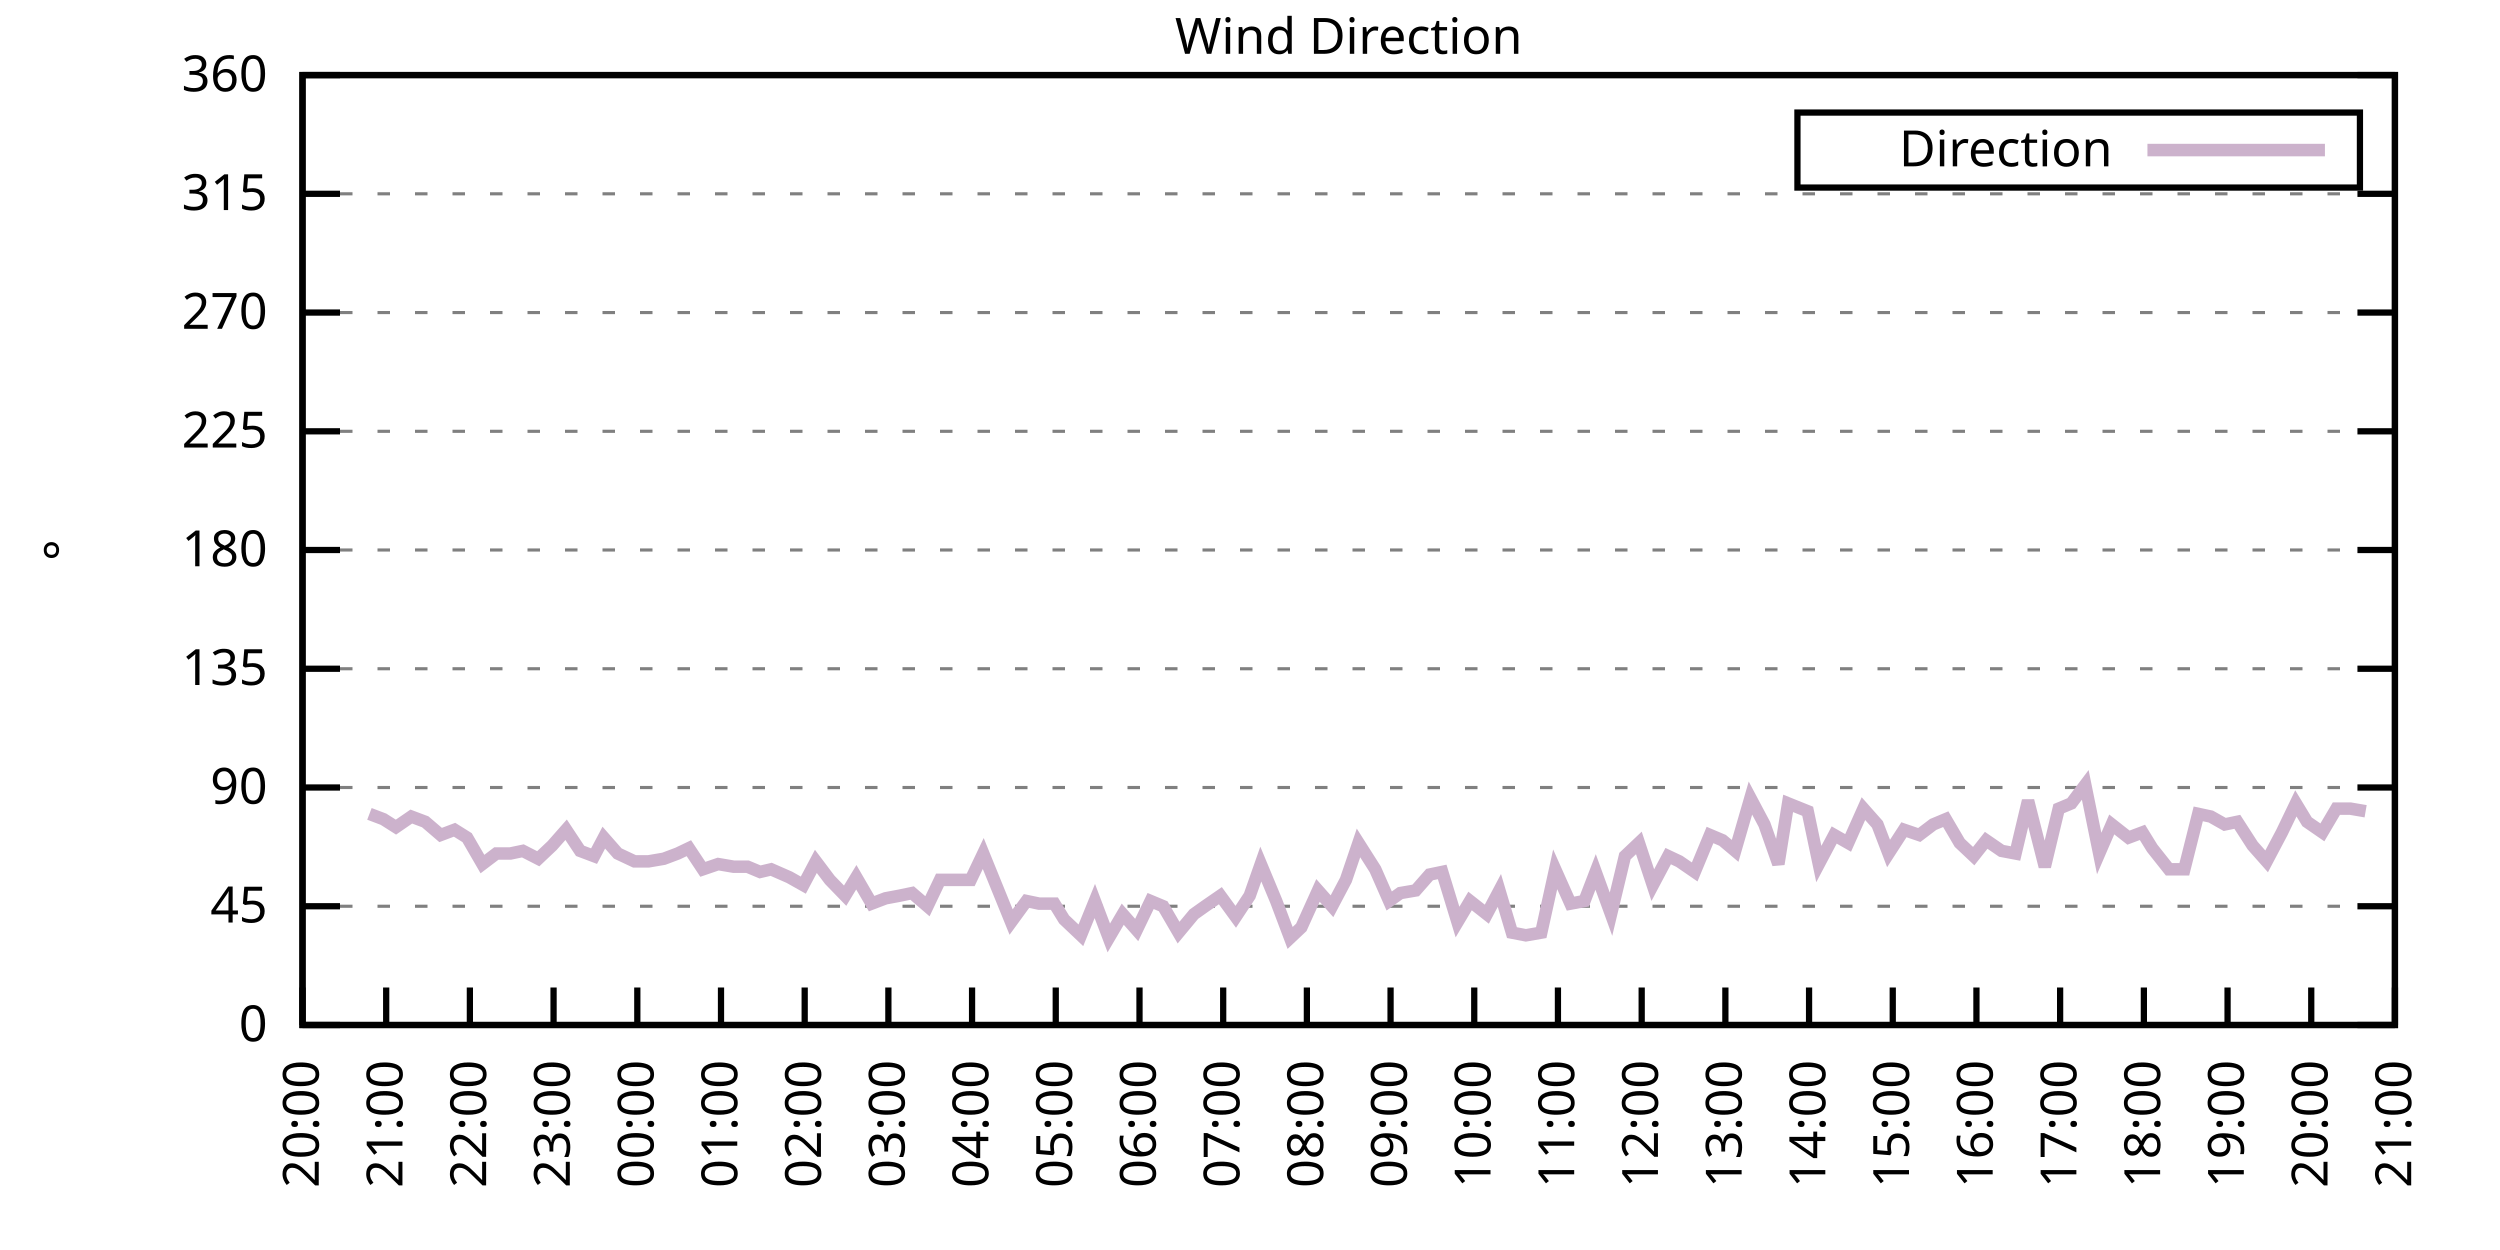
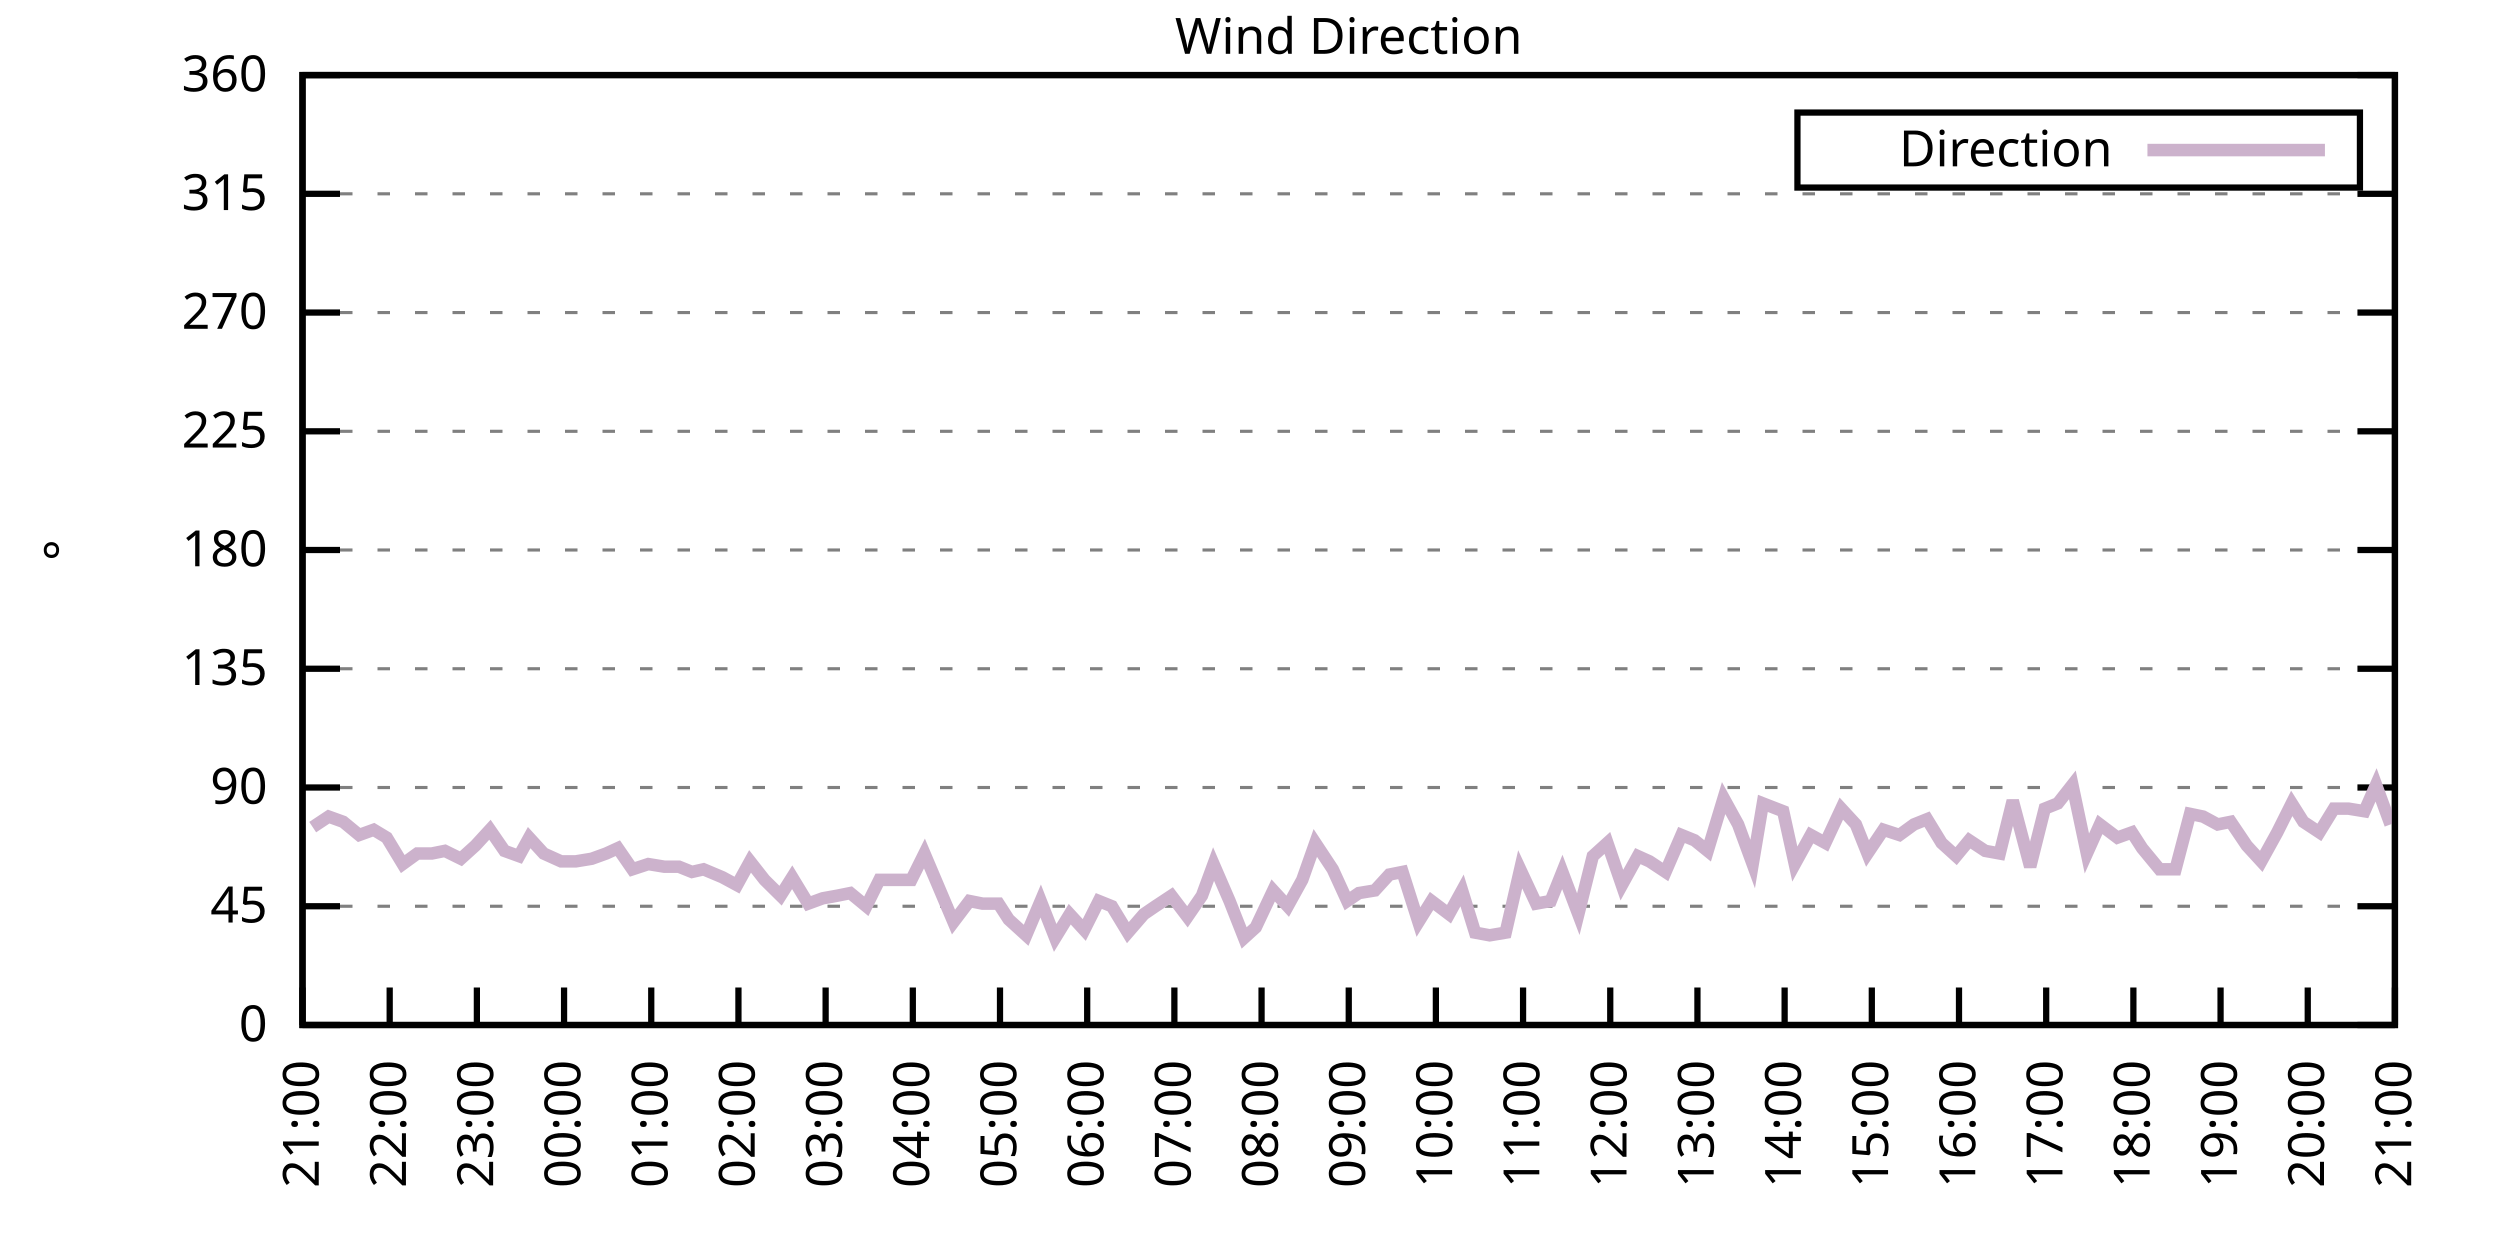
<svg xmlns="http://www.w3.org/2000/svg" xmlns:xlink="http://www.w3.org/1999/xlink" width="400" height="200" viewBox="0 0 400 200">
  <g id="gnuplot_canvas">
    <rect x="0" y="0" width="400" height="200" fill="none" />
    <defs>
      <circle id="gpDot" r="0.5" stroke-width="0.5" stroke="currentColor" />
      <path id="gpPt0" stroke-width="0.333" stroke="currentColor" d="M-1,0 h2 M0,-1 v2" />
      <path id="gpPt1" stroke-width="0.333" stroke="currentColor" d="M-1,-1 L1,1 M1,-1 L-1,1" />
      <path id="gpPt2" stroke-width="0.333" stroke="currentColor" d="M-1,0 L1,0 M0,-1 L0,1 M-1,-1 L1,1 M-1,1 L1,-1" />
      <rect id="gpPt3" stroke-width="0.333" stroke="currentColor" x="-1" y="-1" width="2" height="2" />
      <rect id="gpPt4" stroke-width="0.333" stroke="currentColor" fill="currentColor" x="-1" y="-1" width="2" height="2" />
      <circle id="gpPt5" stroke-width="0.333" stroke="currentColor" cx="0" cy="0" r="1" />
      <use xlink:href="#gpPt5" id="gpPt6" fill="currentColor" stroke="none" />
      <path id="gpPt7" stroke-width="0.333" stroke="currentColor" d="M0,-1.33 L-1.33,0.67 L1.33,0.67 z" />
      <use xlink:href="#gpPt7" id="gpPt8" fill="currentColor" stroke="none" />
      <use xlink:href="#gpPt7" id="gpPt9" stroke="currentColor" transform="rotate(180)" />
      <use xlink:href="#gpPt9" id="gpPt10" fill="currentColor" stroke="none" />
      <use xlink:href="#gpPt3" id="gpPt11" stroke="currentColor" transform="rotate(45)" />
      <use xlink:href="#gpPt11" id="gpPt12" fill="currentColor" stroke="none" />
      <path id="gpPt13" stroke-width="0.333" stroke="currentColor" d="M0,1.330 L1.265,0.411 L0.782,-1.067 L-0.782,-1.076 L-1.265,0.411 z" />
      <use xlink:href="#gpPt13" id="gpPt14" fill="currentColor" stroke="none" />
      <filter id="textbox" filterUnits="objectBoundingBox" x="0" y="0" height="1" width="1">
        <feFlood flood-color="white" flood-opacity="1" result="bgnd" />
        <feComposite in="SourceGraphic" in2="bgnd" operator="atop" />
      </filter>
      <filter id="greybox" filterUnits="objectBoundingBox" x="0" y="0" height="1" width="1">
        <feFlood flood-color="lightgrey" flood-opacity="1" result="grey" />
        <feComposite in="SourceGraphic" in2="grey" operator="atop" />
      </filter>
    </defs>
    <g fill="none" color="white" stroke="currentColor" stroke-width="1.00" stroke-linecap="butt" stroke-linejoin="miter">
</g>
    <g fill="none" color="black" stroke="currentColor" stroke-width="1.00" stroke-linecap="butt" stroke-linejoin="miter">
      <g stroke="none" shape-rendering="crispEdges">
        <polygon fill="rgb(255, 255, 255)" points="48.40,164.00 383.18,164.00 383.18,12.02 48.40,12.02 " />
      </g>
    </g>
    <g fill="none" color="black" stroke="currentColor" stroke-width="1.00" stroke-linecap="butt" stroke-linejoin="miter">
</g>
    <g fill="none" color="black" stroke="black" stroke-width="0.50" stroke-linecap="butt" stroke-linejoin="miter">
</g>
    <g fill="none" color="gray" stroke="currentColor" stroke-width="0.50" stroke-linecap="butt" stroke-linejoin="miter">
      <path stroke="gray" stroke-dasharray="2,4" class="gridline" d="M48.40,164.00 L383.19,164.00  " />
    </g>
    <g fill="none" color="gray" stroke="gray" stroke-width="1.00" stroke-linecap="butt" stroke-linejoin="miter">
</g>
    <g fill="none" color="black" stroke="currentColor" stroke-width="1.00" stroke-linecap="butt" stroke-linejoin="miter">
      <path stroke="black" d="M48.40,164.00 L54.40,164.00 M383.19,164.00 L377.19,164.00  " />
      <g transform="translate(42.80,166.60)" stroke="none" fill="black" font-family="Sans" font-size="8.00" text-anchor="end">
        <text>
          <tspan font-family="Sans"> 0</tspan>
        </text>
      </g>
    </g>
    <g fill="none" color="black" stroke="currentColor" stroke-width="1.00" stroke-linecap="butt" stroke-linejoin="miter">
</g>
    <g fill="none" color="black" stroke="black" stroke-width="0.50" stroke-linecap="butt" stroke-linejoin="miter">
</g>
    <g fill="none" color="gray" stroke="currentColor" stroke-width="0.50" stroke-linecap="butt" stroke-linejoin="miter">
      <path stroke="gray" stroke-dasharray="2,4" class="gridline" d="M48.40,145.00 L383.19,145.00  " />
    </g>
    <g fill="none" color="gray" stroke="gray" stroke-width="1.00" stroke-linecap="butt" stroke-linejoin="miter">
</g>
    <g fill="none" color="black" stroke="currentColor" stroke-width="1.00" stroke-linecap="butt" stroke-linejoin="miter">
      <path stroke="black" d="M48.40,145.00 L54.40,145.00 M383.19,145.00 L377.19,145.00  " />
      <g transform="translate(42.80,147.60)" stroke="none" fill="black" font-family="Sans" font-size="8.00" text-anchor="end">
        <text>
          <tspan font-family="Sans"> 45</tspan>
        </text>
      </g>
    </g>
    <g fill="none" color="black" stroke="currentColor" stroke-width="1.00" stroke-linecap="butt" stroke-linejoin="miter">
</g>
    <g fill="none" color="black" stroke="black" stroke-width="0.50" stroke-linecap="butt" stroke-linejoin="miter">
</g>
    <g fill="none" color="gray" stroke="currentColor" stroke-width="0.50" stroke-linecap="butt" stroke-linejoin="miter">
      <path stroke="gray" stroke-dasharray="2,4" class="gridline" d="M48.40,126.00 L383.19,126.00  " />
    </g>
    <g fill="none" color="gray" stroke="gray" stroke-width="1.00" stroke-linecap="butt" stroke-linejoin="miter">
</g>
    <g fill="none" color="black" stroke="currentColor" stroke-width="1.00" stroke-linecap="butt" stroke-linejoin="miter">
      <path stroke="black" d="M48.40,126.00 L54.40,126.00 M383.19,126.00 L377.19,126.00  " />
      <g transform="translate(42.80,128.60)" stroke="none" fill="black" font-family="Sans" font-size="8.00" text-anchor="end">
        <text>
          <tspan font-family="Sans"> 90</tspan>
        </text>
      </g>
    </g>
    <g fill="none" color="black" stroke="currentColor" stroke-width="1.00" stroke-linecap="butt" stroke-linejoin="miter">
</g>
    <g fill="none" color="black" stroke="black" stroke-width="0.50" stroke-linecap="butt" stroke-linejoin="miter">
</g>
    <g fill="none" color="gray" stroke="currentColor" stroke-width="0.50" stroke-linecap="butt" stroke-linejoin="miter">
      <path stroke="gray" stroke-dasharray="2,4" class="gridline" d="M48.40,107.00 L383.19,107.00  " />
    </g>
    <g fill="none" color="gray" stroke="gray" stroke-width="1.00" stroke-linecap="butt" stroke-linejoin="miter">
</g>
    <g fill="none" color="black" stroke="currentColor" stroke-width="1.00" stroke-linecap="butt" stroke-linejoin="miter">
      <path stroke="black" d="M48.40,107.00 L54.40,107.00 M383.19,107.00 L377.19,107.00  " />
      <g transform="translate(42.80,109.60)" stroke="none" fill="black" font-family="Sans" font-size="8.00" text-anchor="end">
        <text>
          <tspan font-family="Sans"> 135</tspan>
        </text>
      </g>
    </g>
    <g fill="none" color="black" stroke="currentColor" stroke-width="1.00" stroke-linecap="butt" stroke-linejoin="miter">
</g>
    <g fill="none" color="black" stroke="black" stroke-width="0.50" stroke-linecap="butt" stroke-linejoin="miter">
</g>
    <g fill="none" color="gray" stroke="currentColor" stroke-width="0.50" stroke-linecap="butt" stroke-linejoin="miter">
      <path stroke="gray" stroke-dasharray="2,4" class="gridline" d="M48.40,88.00 L383.19,88.00  " />
    </g>
    <g fill="none" color="gray" stroke="gray" stroke-width="1.00" stroke-linecap="butt" stroke-linejoin="miter">
</g>
    <g fill="none" color="black" stroke="currentColor" stroke-width="1.00" stroke-linecap="butt" stroke-linejoin="miter">
      <path stroke="black" d="M48.40,88.00 L54.40,88.00 M383.19,88.00 L377.19,88.00  " />
      <g transform="translate(42.80,90.60)" stroke="none" fill="black" font-family="Sans" font-size="8.00" text-anchor="end">
        <text>
          <tspan font-family="Sans"> 180</tspan>
        </text>
      </g>
    </g>
    <g fill="none" color="black" stroke="currentColor" stroke-width="1.00" stroke-linecap="butt" stroke-linejoin="miter">
</g>
    <g fill="none" color="black" stroke="black" stroke-width="0.50" stroke-linecap="butt" stroke-linejoin="miter">
</g>
    <g fill="none" color="gray" stroke="currentColor" stroke-width="0.50" stroke-linecap="butt" stroke-linejoin="miter">
      <path stroke="gray" stroke-dasharray="2,4" class="gridline" d="M48.40,69.01 L383.19,69.01  " />
    </g>
    <g fill="none" color="gray" stroke="gray" stroke-width="1.00" stroke-linecap="butt" stroke-linejoin="miter">
</g>
    <g fill="none" color="black" stroke="currentColor" stroke-width="1.00" stroke-linecap="butt" stroke-linejoin="miter">
      <path stroke="black" d="M48.40,69.01 L54.40,69.01 M383.19,69.01 L377.19,69.01  " />
      <g transform="translate(42.80,71.61)" stroke="none" fill="black" font-family="Sans" font-size="8.00" text-anchor="end">
        <text>
          <tspan font-family="Sans"> 225</tspan>
        </text>
      </g>
    </g>
    <g fill="none" color="black" stroke="currentColor" stroke-width="1.00" stroke-linecap="butt" stroke-linejoin="miter">
</g>
    <g fill="none" color="black" stroke="black" stroke-width="0.50" stroke-linecap="butt" stroke-linejoin="miter">
</g>
    <g fill="none" color="gray" stroke="currentColor" stroke-width="0.50" stroke-linecap="butt" stroke-linejoin="miter">
      <path stroke="gray" stroke-dasharray="2,4" class="gridline" d="M48.40,50.01 L383.19,50.01  " />
    </g>
    <g fill="none" color="gray" stroke="gray" stroke-width="1.00" stroke-linecap="butt" stroke-linejoin="miter">
</g>
    <g fill="none" color="black" stroke="currentColor" stroke-width="1.00" stroke-linecap="butt" stroke-linejoin="miter">
      <path stroke="black" d="M48.40,50.01 L54.40,50.01 M383.19,50.01 L377.19,50.01  " />
      <g transform="translate(42.80,52.61)" stroke="none" fill="black" font-family="Sans" font-size="8.00" text-anchor="end">
        <text>
          <tspan font-family="Sans"> 270</tspan>
        </text>
      </g>
    </g>
    <g fill="none" color="black" stroke="currentColor" stroke-width="1.00" stroke-linecap="butt" stroke-linejoin="miter">
</g>
    <g fill="none" color="black" stroke="black" stroke-width="0.50" stroke-linecap="butt" stroke-linejoin="miter">
</g>
    <g fill="none" color="gray" stroke="currentColor" stroke-width="0.50" stroke-linecap="butt" stroke-linejoin="miter">
      <path stroke="gray" stroke-dasharray="2,4" class="gridline" d="M48.40,31.01 L383.19,31.01  " />
    </g>
    <g fill="none" color="gray" stroke="gray" stroke-width="1.00" stroke-linecap="butt" stroke-linejoin="miter">
</g>
    <g fill="none" color="black" stroke="currentColor" stroke-width="1.00" stroke-linecap="butt" stroke-linejoin="miter">
      <path stroke="black" d="M48.40,31.01 L54.40,31.01 M383.19,31.01 L377.19,31.01  " />
      <g transform="translate(42.80,33.61)" stroke="none" fill="black" font-family="Sans" font-size="8.00" text-anchor="end">
        <text>
          <tspan font-family="Sans"> 315</tspan>
        </text>
      </g>
    </g>
    <g fill="none" color="black" stroke="currentColor" stroke-width="1.00" stroke-linecap="butt" stroke-linejoin="miter">
</g>
    <g fill="none" color="black" stroke="black" stroke-width="0.50" stroke-linecap="butt" stroke-linejoin="miter">
</g>
    <g fill="none" color="gray" stroke="currentColor" stroke-width="0.50" stroke-linecap="butt" stroke-linejoin="miter">
      <path stroke="gray" stroke-dasharray="2,4" class="gridline" d="M48.40,12.01 L383.19,12.01  " />
    </g>
    <g fill="none" color="gray" stroke="gray" stroke-width="1.00" stroke-linecap="butt" stroke-linejoin="miter">
</g>
    <g fill="none" color="black" stroke="currentColor" stroke-width="1.00" stroke-linecap="butt" stroke-linejoin="miter">
      <path stroke="black" d="M48.40,12.01 L54.40,12.01 M383.19,12.01 L377.19,12.01  " />
      <g transform="translate(42.80,14.61)" stroke="none" fill="black" font-family="Sans" font-size="8.00" text-anchor="end">
        <text>
          <tspan font-family="Sans"> 360</tspan>
        </text>
      </g>
    </g>
    <g fill="none" color="black" stroke="currentColor" stroke-width="1.00" stroke-linecap="butt" stroke-linejoin="miter">
      <path stroke="black" d="M48.40,164.00 L48.40,158.00  " />
      <g transform="translate(51.00,169.60) rotate(270.00)" stroke="none" fill="black" font-family="Sans" font-size="8.00" text-anchor="end">
        <text>
-           <tspan font-family="Sans">20:00</tspan>
-         </text>
-       </g>
-     </g>
-     <g fill="none" color="black" stroke="currentColor" stroke-width="1.00" stroke-linecap="butt" stroke-linejoin="miter">
-       <path stroke="black" d="M61.79,164.00 L61.79,158.00  " />
-       <g transform="translate(64.39,169.60) rotate(270.00)" stroke="none" fill="black" font-family="Sans" font-size="8.00" text-anchor="end">
-         <text>
          <tspan font-family="Sans">21:00</tspan>
        </text>
      </g>
    </g>
    <g fill="none" color="black" stroke="currentColor" stroke-width="1.00" stroke-linecap="butt" stroke-linejoin="miter">
-       <path stroke="black" d="M75.18,164.00 L75.18,158.00  " />
-       <g transform="translate(77.78,169.60) rotate(270.00)" stroke="none" fill="black" font-family="Sans" font-size="8.00" text-anchor="end">
+       <path stroke="black" d="M62.35,164.00 L62.35,158.00  " />
+       <g transform="translate(64.95,169.60) rotate(270.00)" stroke="none" fill="black" font-family="Sans" font-size="8.00" text-anchor="end">
        <text>
          <tspan font-family="Sans">22:00</tspan>
        </text>
      </g>
    </g>
    <g fill="none" color="black" stroke="currentColor" stroke-width="1.00" stroke-linecap="butt" stroke-linejoin="miter">
-       <path stroke="black" d="M88.57,164.00 L88.57,158.00  " />
-       <g transform="translate(91.17,169.60) rotate(270.00)" stroke="none" fill="black" font-family="Sans" font-size="8.00" text-anchor="end">
+       <path stroke="black" d="M76.30,164.00 L76.30,158.00  " />
+       <g transform="translate(78.90,169.60) rotate(270.00)" stroke="none" fill="black" font-family="Sans" font-size="8.00" text-anchor="end">
        <text>
          <tspan font-family="Sans">23:00</tspan>
        </text>
      </g>
    </g>
    <g fill="none" color="black" stroke="currentColor" stroke-width="1.00" stroke-linecap="butt" stroke-linejoin="miter">
-       <path stroke="black" d="M101.97,164.00 L101.97,158.00  " />
-       <g transform="translate(104.57,169.60) rotate(270.00)" stroke="none" fill="black" font-family="Sans" font-size="8.00" text-anchor="end">
+       <path stroke="black" d="M90.25,164.00 L90.25,158.00  " />
+       <g transform="translate(92.85,169.60) rotate(270.00)" stroke="none" fill="black" font-family="Sans" font-size="8.00" text-anchor="end">
        <text>
          <tspan font-family="Sans">00:00</tspan>
        </text>
      </g>
    </g>
    <g fill="none" color="black" stroke="currentColor" stroke-width="1.00" stroke-linecap="butt" stroke-linejoin="miter">
-       <path stroke="black" d="M115.36,164.00 L115.36,158.00  " />
-       <g transform="translate(117.96,169.60) rotate(270.00)" stroke="none" fill="black" font-family="Sans" font-size="8.00" text-anchor="end">
+       <path stroke="black" d="M104.20,164.00 L104.20,158.00  " />
+       <g transform="translate(106.80,169.60) rotate(270.00)" stroke="none" fill="black" font-family="Sans" font-size="8.00" text-anchor="end">
        <text>
          <tspan font-family="Sans">01:00</tspan>
        </text>
      </g>
    </g>
    <g fill="none" color="black" stroke="currentColor" stroke-width="1.00" stroke-linecap="butt" stroke-linejoin="miter">
-       <path stroke="black" d="M128.75,164.00 L128.75,158.00  " />
-       <g transform="translate(131.35,169.60) rotate(270.00)" stroke="none" fill="black" font-family="Sans" font-size="8.00" text-anchor="end">
+       <path stroke="black" d="M118.15,164.00 L118.15,158.00  " />
+       <g transform="translate(120.75,169.60) rotate(270.00)" stroke="none" fill="black" font-family="Sans" font-size="8.00" text-anchor="end">
        <text>
          <tspan font-family="Sans">02:00</tspan>
        </text>
      </g>
    </g>
    <g fill="none" color="black" stroke="currentColor" stroke-width="1.00" stroke-linecap="butt" stroke-linejoin="miter">
-       <path stroke="black" d="M142.14,164.00 L142.14,158.00  " />
-       <g transform="translate(144.74,169.60) rotate(270.00)" stroke="none" fill="black" font-family="Sans" font-size="8.00" text-anchor="end">
+       <path stroke="black" d="M132.10,164.00 L132.10,158.00  " />
+       <g transform="translate(134.70,169.60) rotate(270.00)" stroke="none" fill="black" font-family="Sans" font-size="8.00" text-anchor="end">
        <text>
          <tspan font-family="Sans">03:00</tspan>
        </text>
      </g>
    </g>
    <g fill="none" color="black" stroke="currentColor" stroke-width="1.00" stroke-linecap="butt" stroke-linejoin="miter">
-       <path stroke="black" d="M155.53,164.00 L155.53,158.00  " />
-       <g transform="translate(158.13,169.60) rotate(270.00)" stroke="none" fill="black" font-family="Sans" font-size="8.00" text-anchor="end">
+       <path stroke="black" d="M146.05,164.00 L146.05,158.00  " />
+       <g transform="translate(148.65,169.60) rotate(270.00)" stroke="none" fill="black" font-family="Sans" font-size="8.00" text-anchor="end">
        <text>
          <tspan font-family="Sans">04:00</tspan>
        </text>
      </g>
    </g>
    <g fill="none" color="black" stroke="currentColor" stroke-width="1.00" stroke-linecap="butt" stroke-linejoin="miter">
-       <path stroke="black" d="M168.92,164.00 L168.92,158.00  " />
-       <g transform="translate(171.52,169.60) rotate(270.00)" stroke="none" fill="black" font-family="Sans" font-size="8.00" text-anchor="end">
+       <path stroke="black" d="M160.00,164.00 L160.00,158.00  " />
+       <g transform="translate(162.60,169.60) rotate(270.00)" stroke="none" fill="black" font-family="Sans" font-size="8.00" text-anchor="end">
        <text>
          <tspan font-family="Sans">05:00</tspan>
        </text>
      </g>
    </g>
    <g fill="none" color="black" stroke="currentColor" stroke-width="1.00" stroke-linecap="butt" stroke-linejoin="miter">
-       <path stroke="black" d="M182.32,164.00 L182.32,158.00  " />
-       <g transform="translate(184.92,169.60) rotate(270.00)" stroke="none" fill="black" font-family="Sans" font-size="8.00" text-anchor="end">
+       <path stroke="black" d="M173.95,164.00 L173.95,158.00  " />
+       <g transform="translate(176.55,169.60) rotate(270.00)" stroke="none" fill="black" font-family="Sans" font-size="8.00" text-anchor="end">
        <text>
          <tspan font-family="Sans">06:00</tspan>
        </text>
      </g>
    </g>
    <g fill="none" color="black" stroke="currentColor" stroke-width="1.00" stroke-linecap="butt" stroke-linejoin="miter">
-       <path stroke="black" d="M195.71,164.00 L195.71,158.00  " />
-       <g transform="translate(198.31,169.60) rotate(270.00)" stroke="none" fill="black" font-family="Sans" font-size="8.00" text-anchor="end">
+       <path stroke="black" d="M187.90,164.00 L187.90,158.00  " />
+       <g transform="translate(190.50,169.60) rotate(270.00)" stroke="none" fill="black" font-family="Sans" font-size="8.00" text-anchor="end">
        <text>
          <tspan font-family="Sans">07:00</tspan>
        </text>
      </g>
    </g>
    <g fill="none" color="black" stroke="currentColor" stroke-width="1.00" stroke-linecap="butt" stroke-linejoin="miter">
-       <path stroke="black" d="M209.10,164.00 L209.10,158.00  " />
-       <g transform="translate(211.70,169.60) rotate(270.00)" stroke="none" fill="black" font-family="Sans" font-size="8.00" text-anchor="end">
+       <path stroke="black" d="M201.85,164.00 L201.85,158.00  " />
+       <g transform="translate(204.45,169.60) rotate(270.00)" stroke="none" fill="black" font-family="Sans" font-size="8.00" text-anchor="end">
        <text>
          <tspan font-family="Sans">08:00</tspan>
        </text>
      </g>
    </g>
    <g fill="none" color="black" stroke="currentColor" stroke-width="1.00" stroke-linecap="butt" stroke-linejoin="miter">
-       <path stroke="black" d="M222.49,164.00 L222.49,158.00  " />
-       <g transform="translate(225.09,169.60) rotate(270.00)" stroke="none" fill="black" font-family="Sans" font-size="8.00" text-anchor="end">
+       <path stroke="black" d="M215.80,164.00 L215.80,158.00  " />
+       <g transform="translate(218.40,169.60) rotate(270.00)" stroke="none" fill="black" font-family="Sans" font-size="8.00" text-anchor="end">
        <text>
          <tspan font-family="Sans">09:00</tspan>
        </text>
      </g>
    </g>
    <g fill="none" color="black" stroke="currentColor" stroke-width="1.00" stroke-linecap="butt" stroke-linejoin="miter">
-       <path stroke="black" d="M235.88,164.00 L235.88,158.00  " />
-       <g transform="translate(238.48,169.60) rotate(270.00)" stroke="none" fill="black" font-family="Sans" font-size="8.00" text-anchor="end">
+       <path stroke="black" d="M229.74,164.00 L229.74,158.00  " />
+       <g transform="translate(232.34,169.60) rotate(270.00)" stroke="none" fill="black" font-family="Sans" font-size="8.00" text-anchor="end">
        <text>
          <tspan font-family="Sans">10:00</tspan>
        </text>
      </g>
    </g>
    <g fill="none" color="black" stroke="currentColor" stroke-width="1.00" stroke-linecap="butt" stroke-linejoin="miter">
-       <path stroke="black" d="M249.27,164.00 L249.27,158.00  " />
-       <g transform="translate(251.87,169.60) rotate(270.00)" stroke="none" fill="black" font-family="Sans" font-size="8.00" text-anchor="end">
+       <path stroke="black" d="M243.69,164.00 L243.69,158.00  " />
+       <g transform="translate(246.29,169.60) rotate(270.00)" stroke="none" fill="black" font-family="Sans" font-size="8.00" text-anchor="end">
        <text>
          <tspan font-family="Sans">11:00</tspan>
        </text>
      </g>
    </g>
    <g fill="none" color="black" stroke="currentColor" stroke-width="1.00" stroke-linecap="butt" stroke-linejoin="miter">
-       <path stroke="black" d="M262.67,164.00 L262.67,158.00  " />
-       <g transform="translate(265.27,169.60) rotate(270.00)" stroke="none" fill="black" font-family="Sans" font-size="8.00" text-anchor="end">
+       <path stroke="black" d="M257.64,164.00 L257.64,158.00  " />
+       <g transform="translate(260.24,169.60) rotate(270.00)" stroke="none" fill="black" font-family="Sans" font-size="8.00" text-anchor="end">
        <text>
          <tspan font-family="Sans">12:00</tspan>
        </text>
      </g>
    </g>
    <g fill="none" color="black" stroke="currentColor" stroke-width="1.00" stroke-linecap="butt" stroke-linejoin="miter">
-       <path stroke="black" d="M276.06,164.00 L276.06,158.00  " />
-       <g transform="translate(278.66,169.60) rotate(270.00)" stroke="none" fill="black" font-family="Sans" font-size="8.00" text-anchor="end">
+       <path stroke="black" d="M271.59,164.00 L271.59,158.00  " />
+       <g transform="translate(274.19,169.60) rotate(270.00)" stroke="none" fill="black" font-family="Sans" font-size="8.00" text-anchor="end">
        <text>
          <tspan font-family="Sans">13:00</tspan>
        </text>
      </g>
    </g>
    <g fill="none" color="black" stroke="currentColor" stroke-width="1.00" stroke-linecap="butt" stroke-linejoin="miter">
-       <path stroke="black" d="M289.45,164.00 L289.45,158.00  " />
-       <g transform="translate(292.05,169.60) rotate(270.00)" stroke="none" fill="black" font-family="Sans" font-size="8.00" text-anchor="end">
+       <path stroke="black" d="M285.54,164.00 L285.54,158.00  " />
+       <g transform="translate(288.14,169.60) rotate(270.00)" stroke="none" fill="black" font-family="Sans" font-size="8.00" text-anchor="end">
        <text>
          <tspan font-family="Sans">14:00</tspan>
        </text>
      </g>
    </g>
    <g fill="none" color="black" stroke="currentColor" stroke-width="1.00" stroke-linecap="butt" stroke-linejoin="miter">
-       <path stroke="black" d="M302.84,164.00 L302.84,158.00  " />
-       <g transform="translate(305.44,169.60) rotate(270.00)" stroke="none" fill="black" font-family="Sans" font-size="8.00" text-anchor="end">
+       <path stroke="black" d="M299.49,164.00 L299.49,158.00  " />
+       <g transform="translate(302.09,169.60) rotate(270.00)" stroke="none" fill="black" font-family="Sans" font-size="8.00" text-anchor="end">
        <text>
          <tspan font-family="Sans">15:00</tspan>
        </text>
      </g>
    </g>
    <g fill="none" color="black" stroke="currentColor" stroke-width="1.00" stroke-linecap="butt" stroke-linejoin="miter">
-       <path stroke="black" d="M316.23,164.00 L316.23,158.00  " />
-       <g transform="translate(318.83,169.60) rotate(270.00)" stroke="none" fill="black" font-family="Sans" font-size="8.00" text-anchor="end">
+       <path stroke="black" d="M313.44,164.00 L313.44,158.00  " />
+       <g transform="translate(316.04,169.60) rotate(270.00)" stroke="none" fill="black" font-family="Sans" font-size="8.00" text-anchor="end">
        <text>
          <tspan font-family="Sans">16:00</tspan>
        </text>
      </g>
    </g>
    <g fill="none" color="black" stroke="currentColor" stroke-width="1.00" stroke-linecap="butt" stroke-linejoin="miter">
-       <path stroke="black" d="M329.62,164.00 L329.62,158.00  " />
-       <g transform="translate(332.22,169.60) rotate(270.00)" stroke="none" fill="black" font-family="Sans" font-size="8.00" text-anchor="end">
+       <path stroke="black" d="M327.39,164.00 L327.39,158.00  " />
+       <g transform="translate(329.99,169.60) rotate(270.00)" stroke="none" fill="black" font-family="Sans" font-size="8.00" text-anchor="end">
        <text>
          <tspan font-family="Sans">17:00</tspan>
        </text>
      </g>
    </g>
    <g fill="none" color="black" stroke="currentColor" stroke-width="1.00" stroke-linecap="butt" stroke-linejoin="miter">
-       <path stroke="black" d="M343.02,164.00 L343.02,158.00  " />
-       <g transform="translate(345.62,169.60) rotate(270.00)" stroke="none" fill="black" font-family="Sans" font-size="8.00" text-anchor="end">
+       <path stroke="black" d="M341.34,164.00 L341.34,158.00  " />
+       <g transform="translate(343.94,169.60) rotate(270.00)" stroke="none" fill="black" font-family="Sans" font-size="8.00" text-anchor="end">
        <text>
          <tspan font-family="Sans">18:00</tspan>
        </text>
      </g>
    </g>
    <g fill="none" color="black" stroke="currentColor" stroke-width="1.00" stroke-linecap="butt" stroke-linejoin="miter">
-       <path stroke="black" d="M356.41,164.00 L356.41,158.00  " />
-       <g transform="translate(359.01,169.60) rotate(270.00)" stroke="none" fill="black" font-family="Sans" font-size="8.00" text-anchor="end">
+       <path stroke="black" d="M355.29,164.00 L355.29,158.00  " />
+       <g transform="translate(357.89,169.60) rotate(270.00)" stroke="none" fill="black" font-family="Sans" font-size="8.00" text-anchor="end">
        <text>
          <tspan font-family="Sans">19:00</tspan>
        </text>
      </g>
    </g>
    <g fill="none" color="black" stroke="currentColor" stroke-width="1.00" stroke-linecap="butt" stroke-linejoin="miter">
-       <path stroke="black" d="M369.80,164.00 L369.80,158.00  " />
-       <g transform="translate(372.40,169.60) rotate(270.00)" stroke="none" fill="black" font-family="Sans" font-size="8.00" text-anchor="end">
+       <path stroke="black" d="M369.24,164.00 L369.24,158.00  " />
+       <g transform="translate(371.84,169.60) rotate(270.00)" stroke="none" fill="black" font-family="Sans" font-size="8.00" text-anchor="end">
        <text>
          <tspan font-family="Sans">20:00</tspan>
        </text>
      </g>
    </g>
    <g fill="none" color="black" stroke="currentColor" stroke-width="1.00" stroke-linecap="butt" stroke-linejoin="miter">
      <path stroke="black" d="M383.19,164.00 L383.19,158.00  " />
      <g transform="translate(385.79,169.60) rotate(270.00)" stroke="none" fill="black" font-family="Sans" font-size="8.00" text-anchor="end">
        <text>
          <tspan font-family="Sans">21:00</tspan>
        </text>
      </g>
    </g>
    <g fill="none" color="black" stroke="currentColor" stroke-width="1.00" stroke-linecap="butt" stroke-linejoin="miter">
</g>
    <g fill="none" color="black" stroke="currentColor" stroke-width="1.00" stroke-linecap="butt" stroke-linejoin="miter">
      <path stroke="black" d="M48.40,12.01 L48.40,164.00 L383.19,164.00 L383.19,12.01 L48.40,12.01 Z  " />
    </g>
    <g fill="none" color="black" stroke="currentColor" stroke-width="1.00" stroke-linecap="butt" stroke-linejoin="miter">
</g>
    <g fill="none" color="black" stroke="currentColor" stroke-width="1.00" stroke-linecap="butt" stroke-linejoin="miter">
      <path stroke="black" d="M287.59,30.01 L287.59,18.01 L377.59,18.01 L377.59,30.01 L287.59,30.01 Z  " />
    </g>
    <g id="Wind_direction_plot_1">
      <g fill="none" color="white" stroke="black" stroke-width="2.00" stroke-linecap="butt" stroke-linejoin="miter">
</g>
      <g fill="none" color="black" stroke="currentColor" stroke-width="2.00" stroke-linecap="butt" stroke-linejoin="miter">
        <g transform="translate(337.99,26.61)" stroke="none" fill="black" font-family="Sans" font-size="8.00" text-anchor="end">
          <text>
            <tspan font-family="Sans">Direction</tspan>
          </text>
        </g>
      </g>
      <g fill="none" color="black" stroke="currentColor" stroke-width="2.00" stroke-linecap="butt" stroke-linejoin="miter">
-         <path stroke="rgb(204, 178, 204)" d="M343.59,24.01 L371.99,24.01 M59.11,130.22 L61.35,131.07 L63.35,132.34 L65.81,130.65 L68.04,131.49 L70.50,133.60   L72.73,132.76 L74.74,134.02 L77.19,138.25 L79.42,136.56 L81.66,136.56 L83.66,136.14 L86.12,137.40 L88.35,135.29   L90.58,132.76 L92.82,136.14 L95.05,136.98 L96.61,134.02 L98.84,136.56 L101.52,137.82 L103.75,137.82 L106.21,137.40   L108.44,136.56 L110.22,135.71 L112.46,139.09 L114.91,138.25 L117.37,138.67 L119.60,138.67 L121.61,139.51 L123.39,139.09   L126.29,140.36 L128.53,141.62 L130.54,137.82 L132.77,140.78 L135.22,143.31 L137.01,140.36 L139.46,144.58 L141.69,143.73   L143.93,143.31 L145.94,142.89 L148.39,145.00 L150.40,140.78 L153.08,140.78 L155.31,140.78 L157.32,136.56 L161.78,147.53   L164.24,144.16 L166.25,144.58 L168.70,144.58 L170.26,147.11 L172.94,149.65 L175.17,144.16 L177.41,150.07 L179.64,146.27   L181.87,148.80 L184.10,144.16 L186.11,145.00 L188.57,149.22 L191.02,146.27 L192.81,145.00 L195.26,143.31 L197.72,146.69   L199.95,143.31 L201.73,138.25 L204.19,144.16 L206.42,150.07 L208.21,148.38 L210.88,142.47 L213.12,145.00 L215.35,140.78   L217.36,134.87 L220.04,139.09 L222.27,144.16 L224.05,142.89 L226.51,142.47 L228.74,139.93 L230.75,139.51 L233.20,147.53   L235.21,144.16 L237.89,146.27 L239.90,142.47 L241.91,149.22 L244.14,149.65 L246.60,149.22 L248.83,139.09 L251.28,144.58   L253.51,144.16 L255.30,139.51 L257.76,146.27 L259.99,136.98 L262.22,134.87 L264.45,141.62 L266.91,136.98 L268.69,137.82   L271.15,139.51 L273.60,133.60 L275.61,134.45 L277.62,136.14 L280.07,127.69 L282.31,131.91 L284.54,138.25 L286.10,128.54   L289.23,129.80 L291.01,138.25 L293.47,133.60 L295.70,134.87 L298.15,129.38 L300.39,131.91 L302.17,136.56 L304.63,132.76   L307.08,133.60 L309.31,131.91 L311.32,131.07 L313.55,134.87 L315.79,136.98 L317.79,134.45 L320.25,136.14 L322.48,136.56   L324.49,128.11 L327.17,138.67 L329.40,129.38 L331.41,128.54 L333.64,125.58 L335.87,136.56 L337.88,131.91 L340.56,134.02   L342.79,133.18 L344.35,135.71 L347.03,139.09 L349.49,139.09 L351.72,130.22 L353.73,130.65 L355.96,131.91 L357.97,131.49   L360.42,135.29 L362.66,137.82 L365.11,133.18 L367.34,128.54 L369.13,131.49 L371.58,133.18 L373.82,129.38 L376.05,129.38   L378.50,129.80  " />
+         <path stroke="rgb(204, 178, 204)" d="M343.59,24.01 L371.99,24.01 M50.03,132.34 L52.58,130.65 L54.91,131.49 L57.47,133.60 L59.79,132.76 L61.88,134.02   L64.44,138.25 L66.77,136.56 L69.09,136.56 L71.18,136.14 L73.74,137.40 L76.07,135.29 L78.39,132.76 L80.72,136.14   L83.04,136.98 L84.67,134.02 L86.99,136.56 L89.78,137.82 L92.11,137.82 L94.67,137.40 L96.99,136.56 L98.85,135.71   L101.18,139.09 L103.73,138.25 L106.29,138.67 L108.62,138.67 L110.71,139.51 L112.57,139.09 L115.59,140.36 L117.92,141.62   L120.01,137.82 L122.33,140.78 L124.89,143.31 L126.75,140.36 L129.31,144.58 L131.63,143.73 L133.96,143.31 L136.05,142.89   L138.61,145.00 L140.70,140.78 L143.49,140.78 L145.81,140.78 L147.91,136.56 L152.56,147.53 L155.11,144.16 L157.21,144.58   L159.76,144.58 L161.39,147.11 L164.18,149.65 L166.51,144.16 L168.83,150.07 L171.16,146.27 L173.48,148.80 L175.81,144.16   L177.90,145.00 L180.46,149.22 L183.01,146.27 L184.87,145.00 L187.43,143.31 L189.99,146.69 L192.31,143.31 L194.17,138.25   L196.73,144.16 L199.06,150.07 L200.92,148.38 L203.71,142.47 L206.03,145.00 L208.36,140.78 L210.45,134.87 L213.24,139.09   L215.56,144.16 L217.42,142.89 L219.98,142.47 L222.30,139.93 L224.40,139.51 L226.95,147.53 L229.05,144.16 L231.84,146.27   L233.93,142.47 L236.02,149.22 L238.35,149.65 L240.90,149.22 L243.23,139.09 L245.79,144.58 L248.11,144.16 L249.97,139.51   L252.53,146.27 L254.85,136.98 L257.18,134.87 L259.50,141.62 L262.06,136.98 L263.92,137.82 L266.48,139.51 L269.04,133.60   L271.13,134.45 L273.22,136.14 L275.78,127.69 L278.10,131.91 L280.43,138.25 L282.06,128.54 L285.31,129.80 L287.17,138.25   L289.73,133.60 L292.05,134.87 L294.61,129.38 L296.94,131.91 L298.80,136.56 L301.35,132.76 L303.91,133.60 L306.23,131.91   L308.33,131.07 L310.65,134.87 L312.98,136.98 L315.07,134.45 L317.63,136.14 L319.95,136.56 L322.04,128.11 L324.83,138.67   L327.16,129.38 L329.25,128.54 L331.58,125.58 L333.90,136.56 L335.99,131.91 L338.78,134.02 L341.11,133.18 L342.74,135.71   L345.53,139.09 L348.08,139.09 L350.41,130.22 L352.50,130.65 L354.83,131.91 L356.92,131.49 L359.48,135.29 L361.80,137.82   L364.36,133.18 L366.68,128.54 L368.54,131.49 L371.10,133.18 L373.43,129.38 L375.75,129.38 L378.31,129.80 L380.17,125.58   L382.49,131.91  " />
      </g>
    </g>
    <g fill="none" color="black" stroke="currentColor" stroke-width="2.00" stroke-linecap="butt" stroke-linejoin="miter">
</g>
    <g fill="none" color="black" stroke="black" stroke-width="1.00" stroke-linecap="butt" stroke-linejoin="miter">
</g>
    <g fill="none" color="black" stroke="currentColor" stroke-width="1.00" stroke-linecap="butt" stroke-linejoin="miter">
      <path stroke="black" d="M48.40,12.01 L48.40,164.00 L383.19,164.00 L383.19,12.01 L48.40,12.01 Z  " />
      <g transform="translate(12.80,88.01) rotate(270.00)" stroke="none" fill="black" font-family="Sans" font-size="8.00" text-anchor="middle">
        <text>
          <tspan font-family="Sans">°</tspan>
        </text>
      </g>
    </g>
    <g fill="none" color="black" stroke="currentColor" stroke-width="1.00" stroke-linecap="butt" stroke-linejoin="miter">
</g>
    <g fill="none" color="black" stroke="currentColor" stroke-width="1.00" stroke-linecap="butt" stroke-linejoin="miter">
      <g transform="translate(215.79,8.61)" stroke="none" fill="black" font-family="Sans" font-size="8.00" text-anchor="middle">
        <text>
          <tspan font-family="Sans">Wind Direction</tspan>
        </text>
      </g>
    </g>
    <g fill="none" color="black" stroke="currentColor" stroke-width="1.00" stroke-linecap="butt" stroke-linejoin="miter">
</g>
  </g>
</svg>
